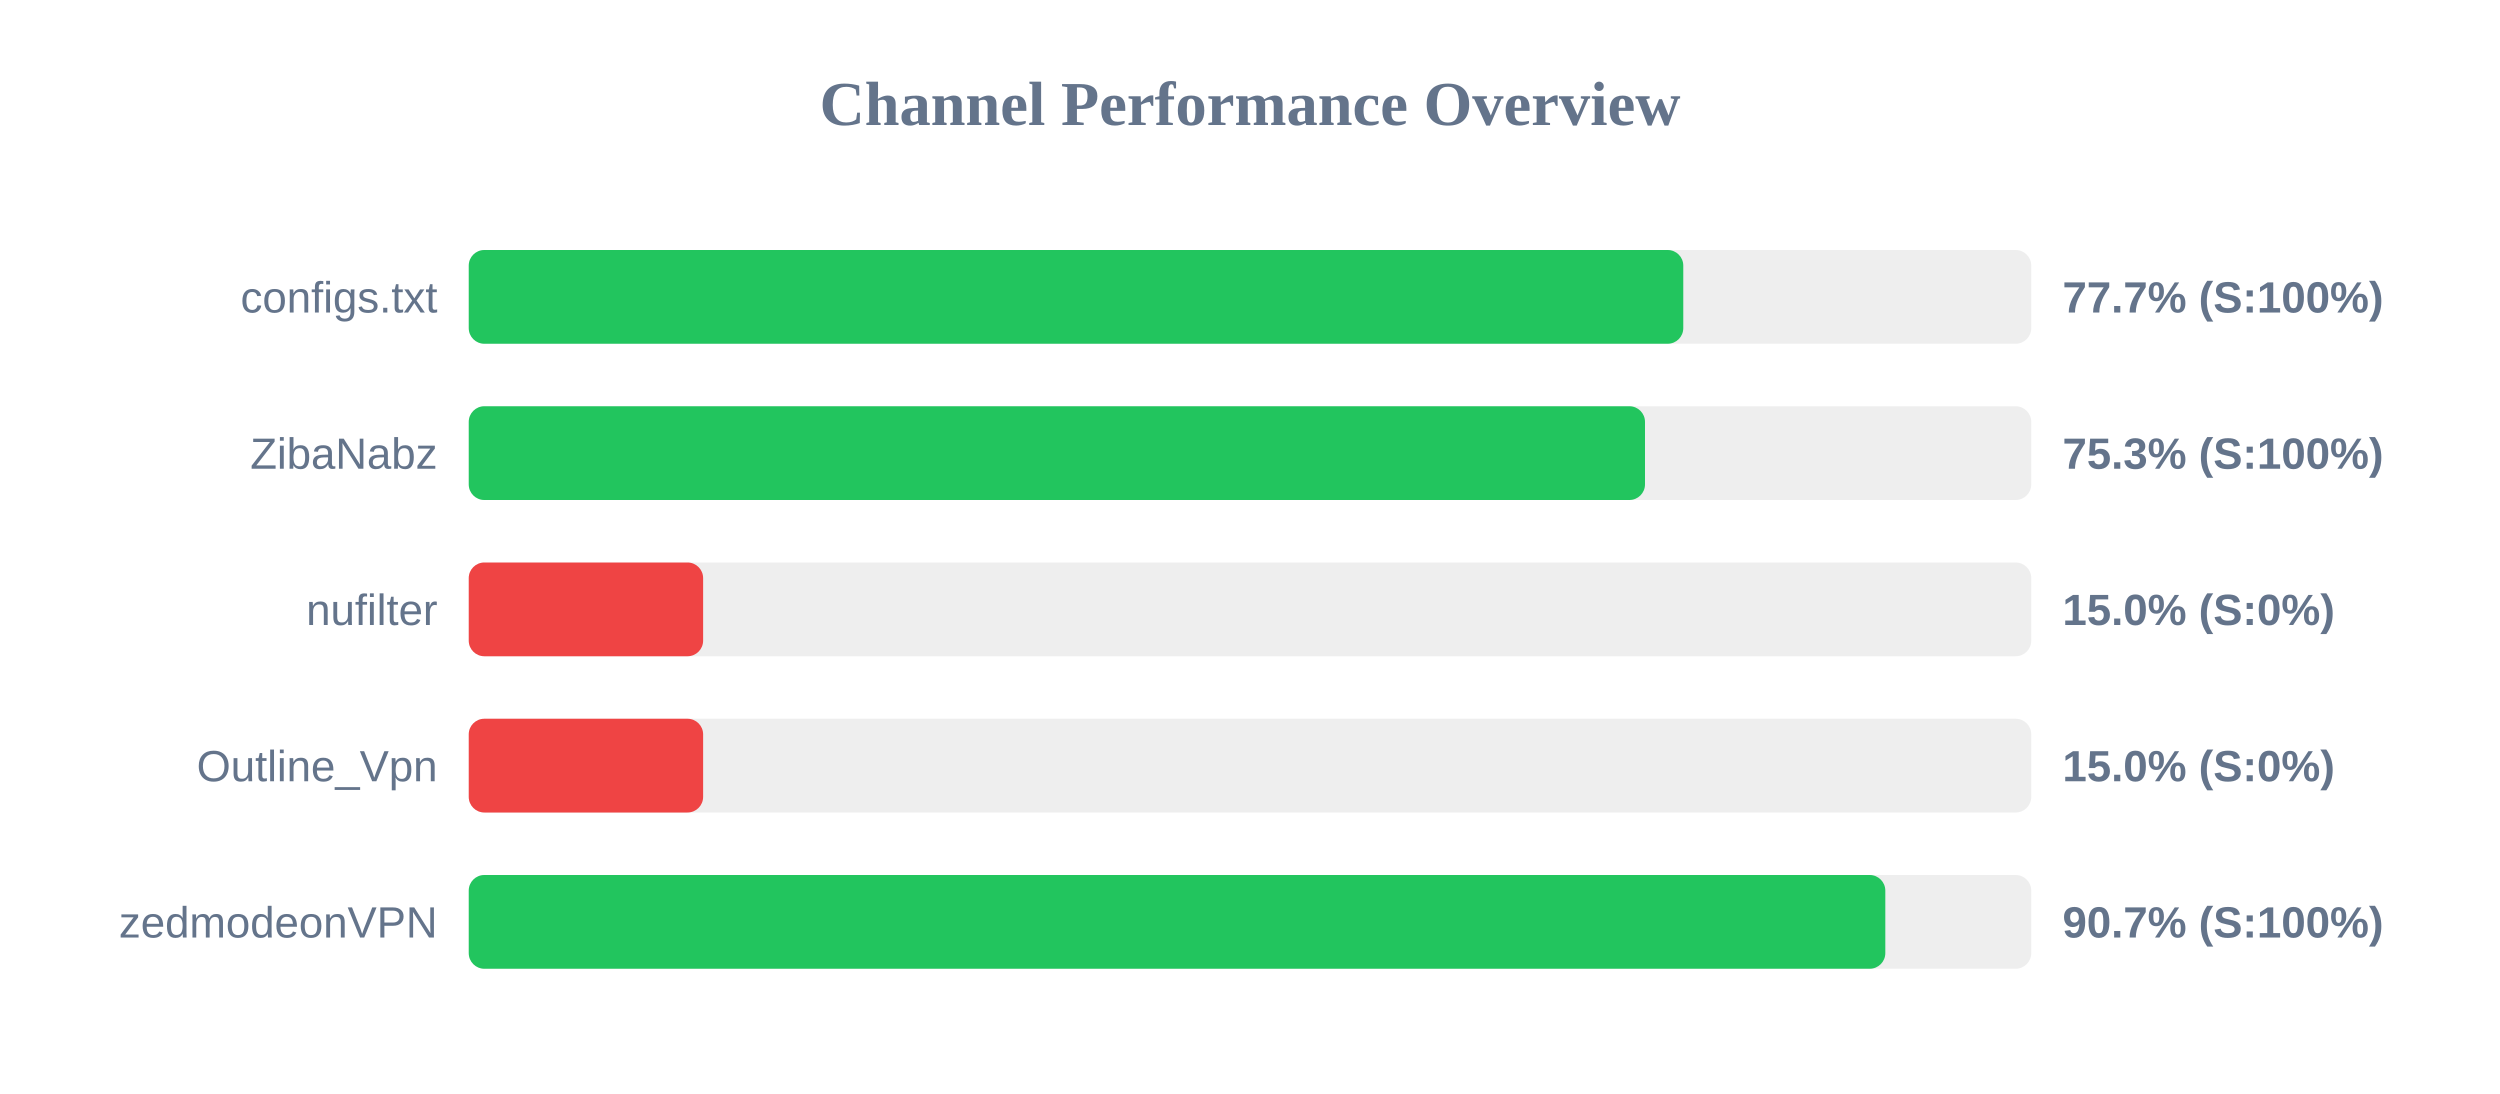
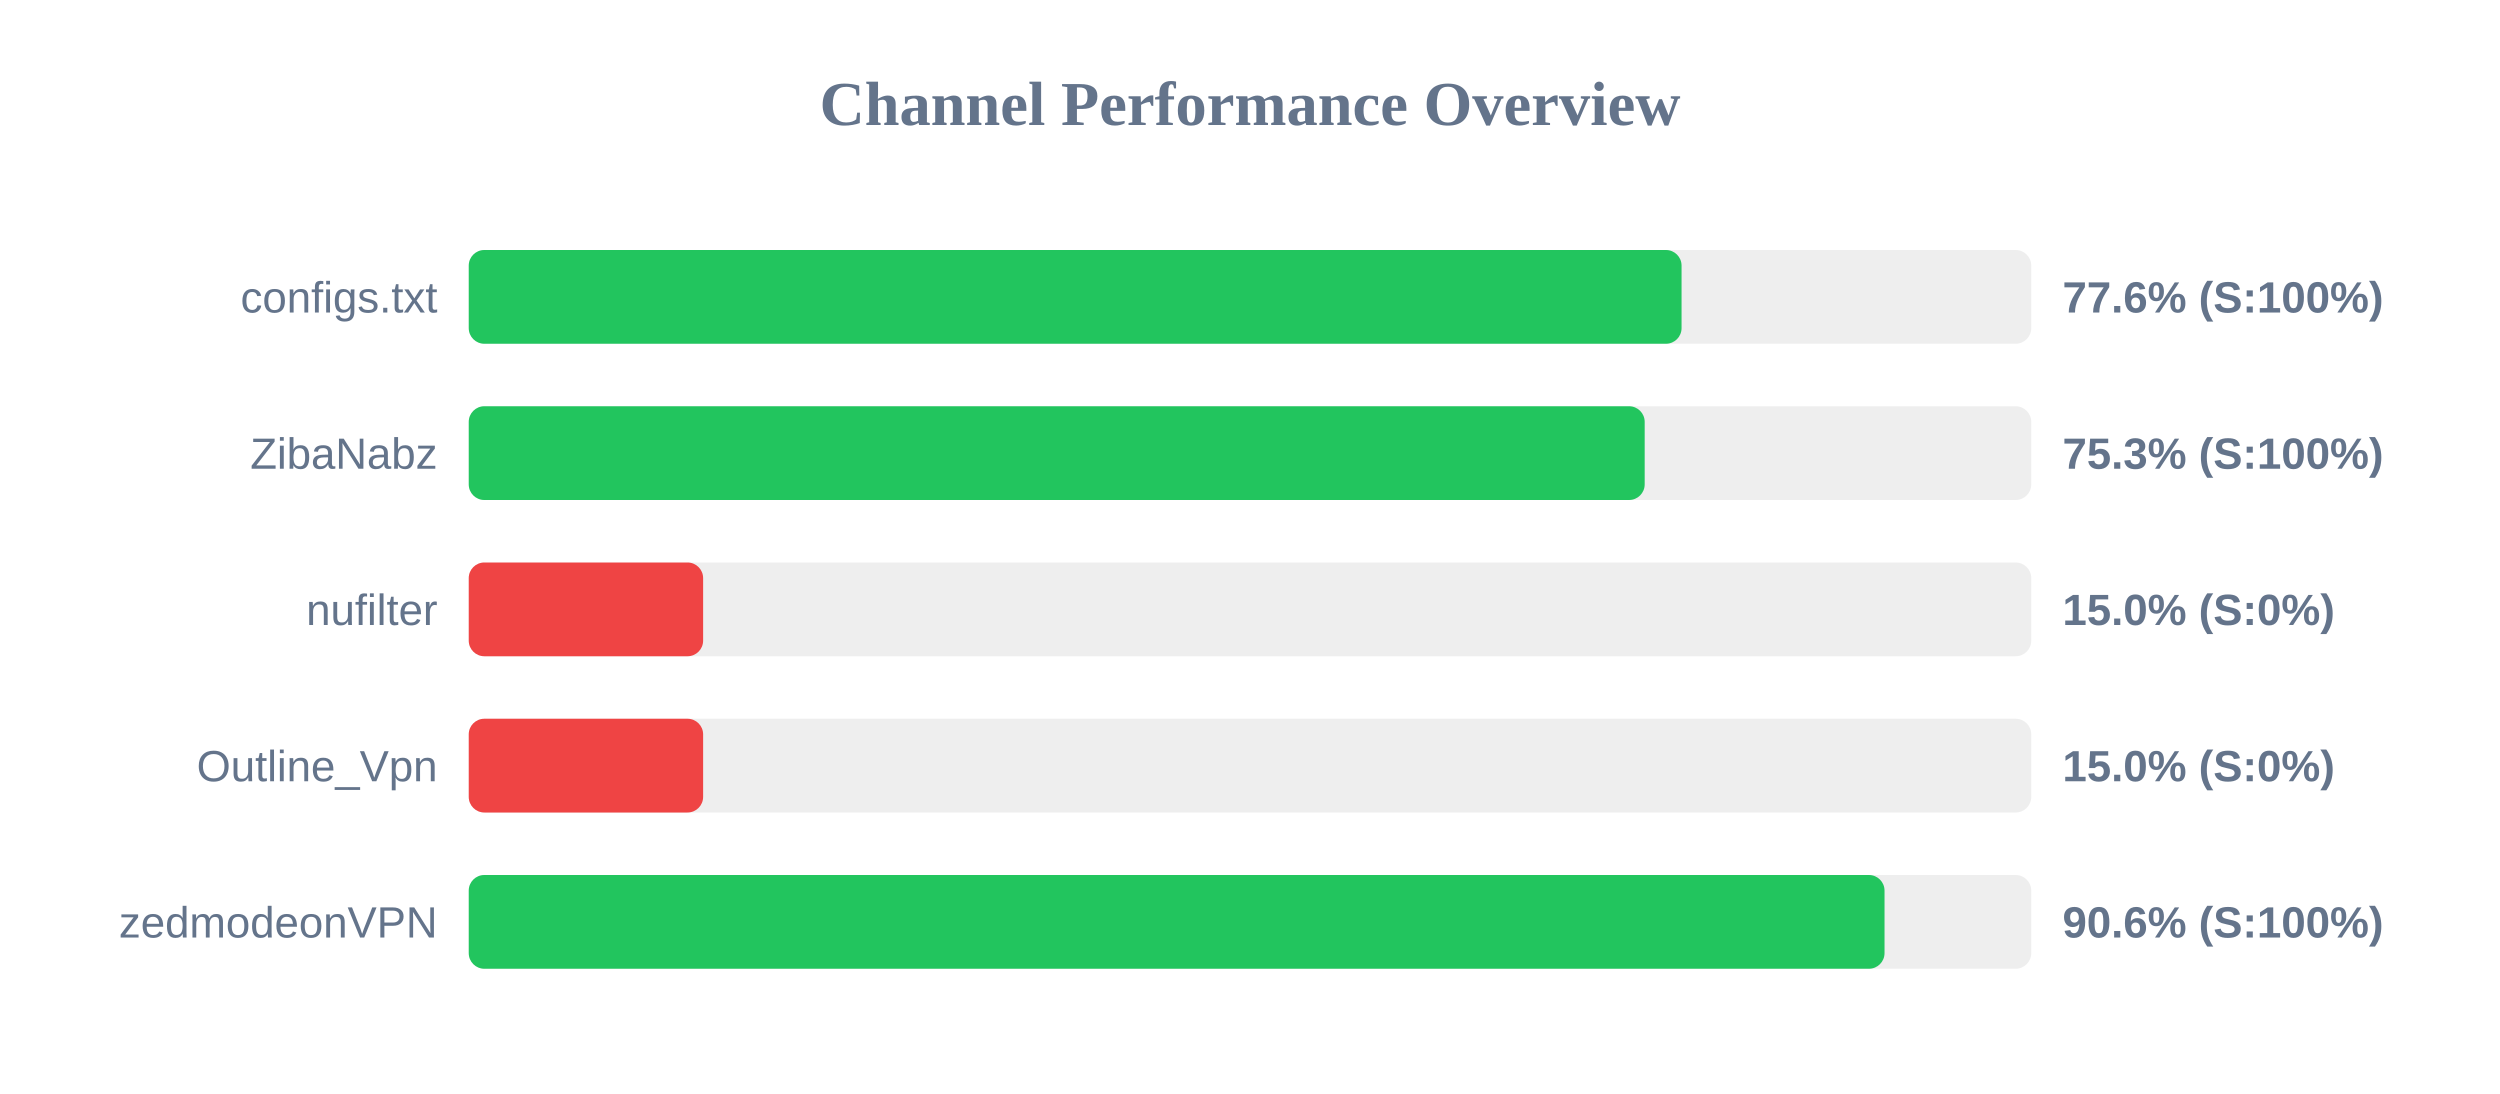
<svg xmlns="http://www.w3.org/2000/svg" width="800" height="350" version="1.1">
  <style>
        .row { font: 14px Arial; fill: #64748b; }
        .score { font: bold 14px Arial; fill: #64748b; }
    </style>
  <text x="400" y="40" text-anchor="middle" font-size="20px" font-weight="bold" fill="#64748b">Channel Performance Overview</text>
  <rect x="150" y="80" width="500" height="30" fill="#eee" rx="5" />
-   <rect x="150" y="80" width="388.65" height="30" fill="#22c55e" rx="5" />
+   <rect x="150" y="80" width="388.1" height="30" fill="#22c55e" rx="5" />
  <text x="140" y="100" text-anchor="end" class="row">configs.txt</text>
-   <text x="660" y="100" text-anchor="start" class="score">77.7% (S:100%)</text>
+   <text x="660" y="100" text-anchor="start" class="score">77.6% (S:100%)</text>
  <rect x="150" y="130" width="500" height="30" fill="#eee" rx="5" />
-   <rect x="150" y="130" width="376.4" height="30" fill="#22c55e" rx="5" />
+   <rect x="150" y="130" width="376.3" height="30" fill="#22c55e" rx="5" />
  <text x="140" y="150" text-anchor="end" class="row">ZibaNabz</text>
  <text x="660" y="150" text-anchor="start" class="score">75.3% (S:100%)</text>
  <rect x="150" y="180" width="500" height="30" fill="#eee" rx="5" />
  <rect x="150" y="180" width="75.0" height="30" fill="#ef4444" rx="5" />
  <text x="140" y="200" text-anchor="end" class="row">nufilter</text>
  <text x="660" y="200" text-anchor="start" class="score">15.0% (S:0%)</text>
  <rect x="150" y="230" width="500" height="30" fill="#eee" rx="5" />
  <rect x="150" y="230" width="75.0" height="30" fill="#ef4444" rx="5" />
  <text x="140" y="250" text-anchor="end" class="row">Outline_Vpn</text>
  <text x="660" y="250" text-anchor="start" class="score">15.0% (S:0%)</text>
  <rect x="150" y="280" width="500" height="30" fill="#eee" rx="5" />
-   <rect x="150" y="280" width="453.3" height="30" fill="#22c55e" rx="5" />
+   <rect x="150" y="280" width="453.05" height="30" fill="#22c55e" rx="5" />
  <text x="140" y="300" text-anchor="end" class="row">zedmodeonVPN</text>
-   <text x="660" y="300" text-anchor="start" class="score">90.7% (S:100%)</text>
+   <text x="660" y="300" text-anchor="start" class="score">90.6% (S:100%)</text>
</svg>
